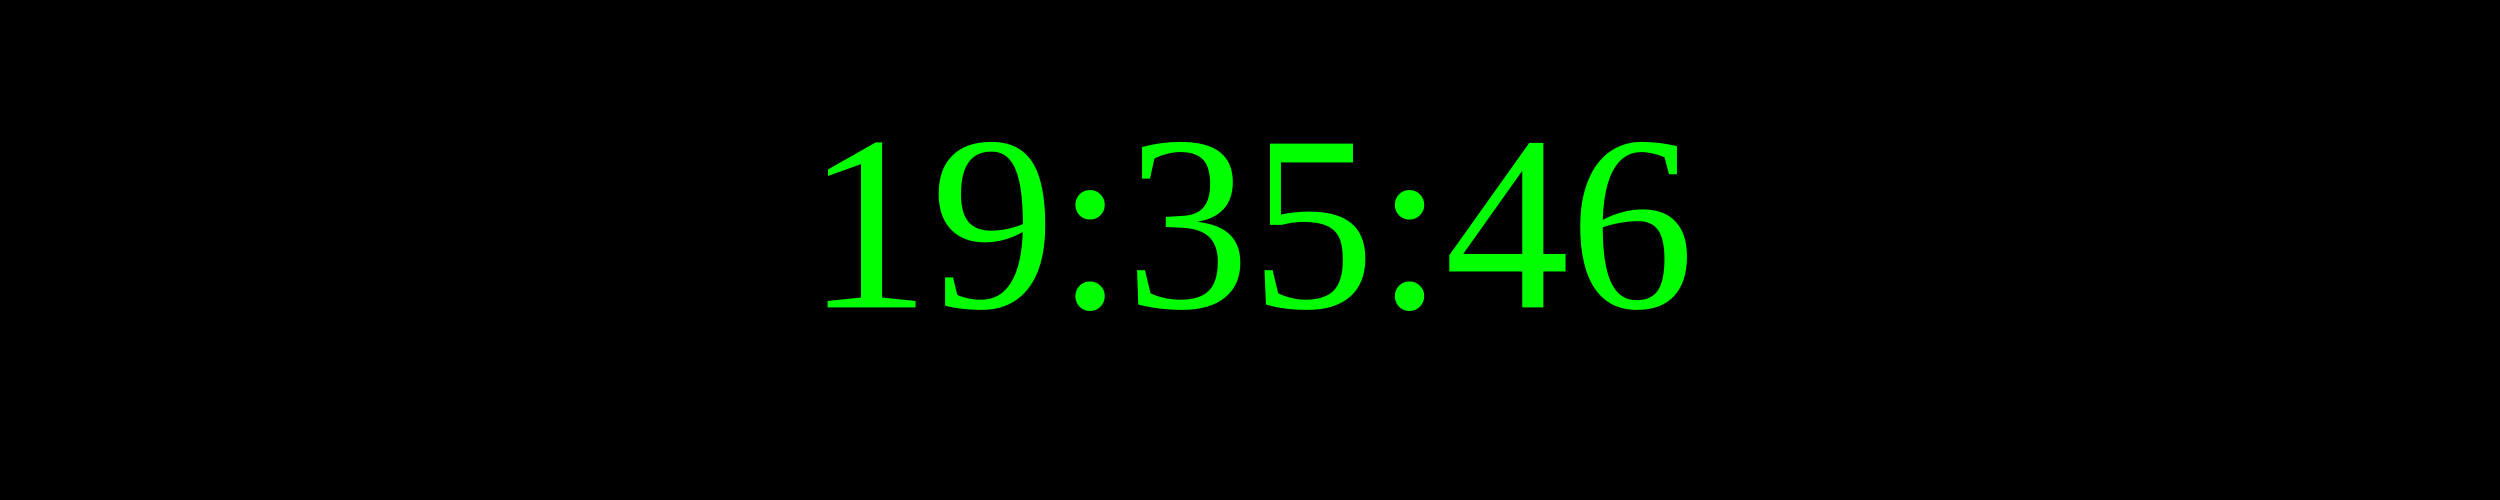
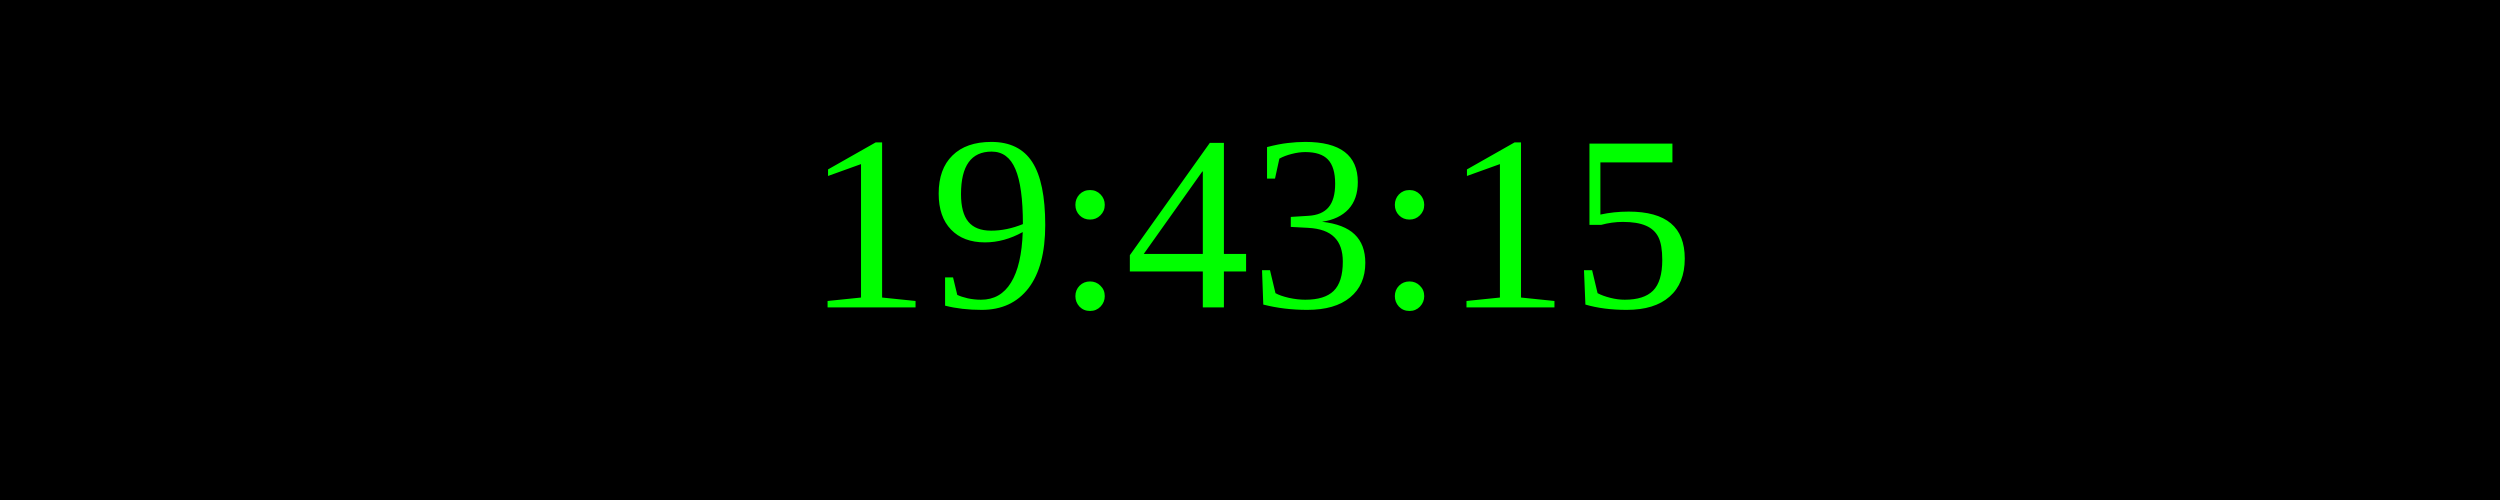
<svg xmlns="http://www.w3.org/2000/svg" width="250" height="50">
  <rect width="100%" height="100%" fill="black" />
  <text x="50%" y="50%" font-size="25" fill="lime" text-anchor="middle" dominant-baseline="middle">
- 19:35:46
+ 19:43:15
</text>
</svg>
